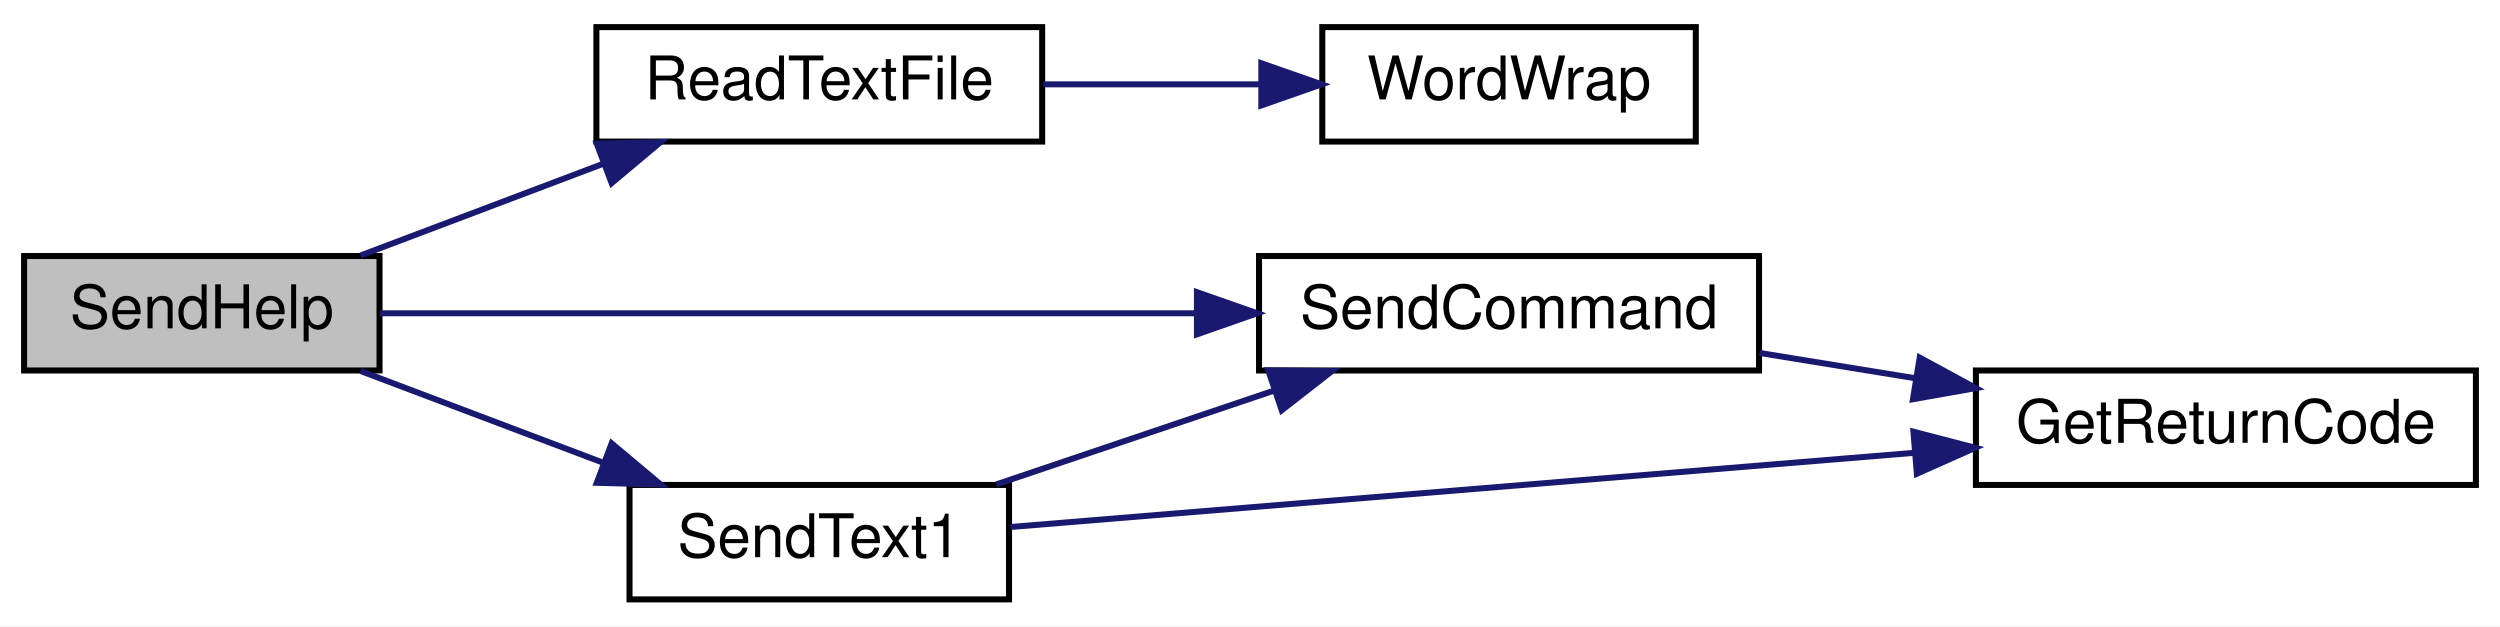
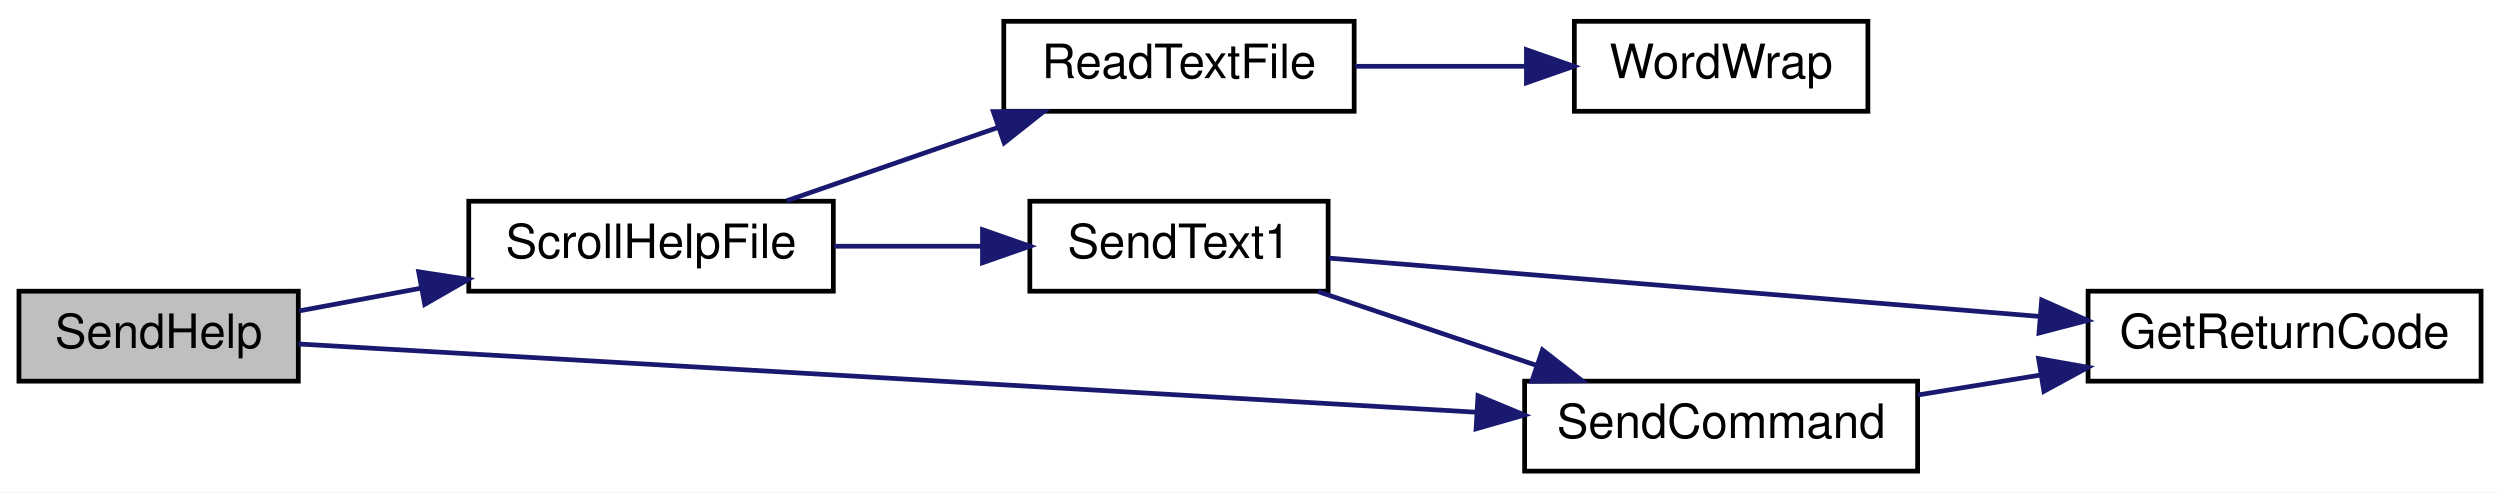
- <svg xmlns="http://www.w3.org/2000/svg" xmlns:xlink="http://www.w3.org/1999/xlink" width="415pt" height="104pt" viewBox="0.00 0.00 415.00 104.00">
+ <svg xmlns="http://www.w3.org/2000/svg" xmlns:xlink="http://www.w3.org/1999/xlink" width="528pt" height="104pt" viewBox="0.00 0.00 528.00 104.00">
  <g id="graph0" class="graph" transform="scale(1 1) rotate(0) translate(4 100)">
-     <polygon fill="white" stroke="transparent" points="-4,4 -4,-100 411,-100 411,4 -4,4" />
+     <polygon fill="white" stroke="transparent" points="-4,4 -4,-100 524,-100 524,4 -4,4" />
    <g id="node1" class="node">
      <g id="a_node1">
        <a xlink:title=" ">
-           <polygon fill="#bfbfbf" stroke="black" points="0,-38.5 0,-57.5 59,-57.5 59,-38.5 0,-38.5" />
-           <text text-anchor="middle" x="29.5" y="-45.5" font-family="Helvetica,sans-Serif" font-size="10.00">SendHelp</text>
+           <polygon fill="#bfbfbf" stroke="black" points="0,-19.5 0,-38.5 59,-38.5 59,-19.5 0,-19.5" />
+           <text text-anchor="middle" x="29.5" y="-26.5" font-family="Helvetica,sans-Serif" font-size="10.00">SendHelp</text>
        </a>
      </g>
    </g>
    <g id="node2" class="node">
      <g id="a_node2">
-         <a xlink:href="_transmitter_code_2src_2main_8cpp.html#a0e1fc85e57fe2d880085d99ddb4b5bf4" target="_top" xlink:title=" ">
-           <polygon fill="white" stroke="black" points="95,-76.5 95,-95.5 169,-95.5 169,-76.5 95,-76.5" />
-           <text text-anchor="middle" x="132" y="-83.5" font-family="Helvetica,sans-Serif" font-size="10.00">ReadTextFile</text>
+         <a xlink:href="_transmitter_code_2src_2main_8cpp.html#ab0a84052e41734eb43651d054ee2b4c5" target="_top" xlink:title=" ">
+           <polygon fill="white" stroke="black" points="95,-38.5 95,-57.5 172,-57.5 172,-38.5 95,-38.5" />
+           <text text-anchor="middle" x="133.5" y="-45.5" font-family="Helvetica,sans-Serif" font-size="10.00">ScrollHelpFile</text>
        </a>
      </g>
    </g>
    <g id="edge1" class="edge">
-       <path fill="none" stroke="midnightblue" d="M55.86,-57.59C68,-62.18 82.73,-67.75 95.93,-72.74" />
-       <polygon fill="midnightblue" stroke="midnightblue" points="95.06,-76.15 105.65,-76.41 97.53,-69.6 95.06,-76.15" />
+       <path fill="none" stroke="midnightblue" d="M59.18,-34.34C67.23,-35.84 76.21,-37.51 85.04,-39.16" />
+       <polygon fill="midnightblue" stroke="midnightblue" points="84.42,-42.6 94.89,-40.99 85.7,-35.72 84.42,-42.6" />
+     </g>
+     <g id="node7" class="node">
+       <g id="a_node7">
+         <a xlink:href="_transmitter_code_2src_2main_8cpp.html#aecac2f0c289f02ef3c92b85be82eacac" target="_top" xlink:title=" ">
+           <polygon fill="white" stroke="black" points="318,-0.5 318,-19.5 401,-19.5 401,-0.5 318,-0.5" />
+           <text text-anchor="middle" x="359.5" y="-7.5" font-family="Helvetica,sans-Serif" font-size="10.00">SendCommand</text>
+         </a>
+       </g>
+     </g>
+     <g id="edge8" class="edge">
+       <path fill="none" stroke="midnightblue" d="M59.03,-27.35C114.55,-24.13 237.77,-16.99 307.62,-12.95" />
+       <polygon fill="midnightblue" stroke="midnightblue" points="308.15,-16.42 317.94,-12.35 307.75,-9.43 308.15,-16.42" />
+     </g>
+     <g id="node3" class="node">
+       <g id="a_node3">
+         <a xlink:href="_transmitter_code_2src_2main_8cpp.html#abd6446fb403bd9b07d150a5e4fdd86e1" target="_top" xlink:title=" ">
+           <polygon fill="white" stroke="black" points="208,-76.5 208,-95.5 282,-95.5 282,-76.5 208,-76.5" />
+           <text text-anchor="middle" x="245" y="-83.5" font-family="Helvetica,sans-Serif" font-size="10.00">ReadTextFile</text>
+         </a>
+       </g>
+     </g>
+     <g id="edge2" class="edge">
+       <path fill="none" stroke="midnightblue" d="M162.13,-57.59C175.62,-62.27 192.04,-67.97 206.63,-73.03" />
+       <polygon fill="midnightblue" stroke="midnightblue" points="205.78,-76.44 216.38,-76.41 208.08,-69.83 205.78,-76.44" />
+     </g>
+     <g id="node5" class="node">
+       <g id="a_node5">
+         <a xlink:href="_transmitter_code_2src_2main_8cpp.html#a27dff58ae433cc3b32b7007757195c6d" target="_top" xlink:title=" ">
+           <polygon fill="white" stroke="black" points="213.5,-38.5 213.5,-57.5 276.5,-57.5 276.5,-38.5 213.5,-38.5" />
+           <text text-anchor="middle" x="245" y="-45.5" font-family="Helvetica,sans-Serif" font-size="10.00">SendText1</text>
+         </a>
+       </g>
+     </g>
+     <g id="edge4" class="edge">
+       <path fill="none" stroke="midnightblue" d="M172.18,-48C182.19,-48 193.05,-48 203.21,-48" />
+       <polygon fill="midnightblue" stroke="midnightblue" points="203.5,-51.5 213.5,-48 203.5,-44.5 203.5,-51.5" />
    </g>
    <g id="node4" class="node">
      <g id="a_node4">
-         <a xlink:href="_transmitter_code_2src_2main_8cpp.html#aecac2f0c289f02ef3c92b85be82eacac" target="_top" xlink:title=" ">
-           <polygon fill="white" stroke="black" points="205,-38.5 205,-57.5 288,-57.5 288,-38.5 205,-38.5" />
-           <text text-anchor="middle" x="246.5" y="-45.5" font-family="Helvetica,sans-Serif" font-size="10.00">SendCommand</text>
+         <a xlink:href="_transmitter_code_2src_2main_8cpp.html#a6d6ab5dcee82c319640e3a0a0537ebf7" target="_top" xlink:title=" ">
+           <polygon fill="white" stroke="black" points="328.5,-76.5 328.5,-95.5 390.5,-95.5 390.5,-76.5 328.5,-76.5" />
+           <text text-anchor="middle" x="359.5" y="-83.5" font-family="Helvetica,sans-Serif" font-size="10.00">WordWrap</text>
        </a>
      </g>
    </g>
    <g id="edge3" class="edge">
-       <path fill="none" stroke="midnightblue" d="M59.05,-48C93.56,-48 152.25,-48 194.58,-48" />
-       <polygon fill="midnightblue" stroke="midnightblue" points="194.69,-51.5 204.69,-48 194.69,-44.5 194.69,-51.5" />
+       <path fill="none" stroke="midnightblue" d="M282.21,-86C293.74,-86 306.56,-86 318.34,-86" />
+       <polygon fill="midnightblue" stroke="midnightblue" points="318.38,-89.5 328.38,-86 318.38,-82.5 318.38,-89.5" />
    </g>
    <g id="node6" class="node">
      <g id="a_node6">
-         <a xlink:href="_transmitter_code_2src_2main_8cpp.html#a27dff58ae433cc3b32b7007757195c6d" target="_top" xlink:title=" ">
-           <polygon fill="white" stroke="black" points="100.5,-0.5 100.5,-19.5 163.5,-19.5 163.5,-0.5 100.5,-0.5" />
-           <text text-anchor="middle" x="132" y="-7.5" font-family="Helvetica,sans-Serif" font-size="10.00">SendText1</text>
+         <a xlink:href="_transmitter_code_2src_2main_8cpp.html#a43937dd3d9c795271fd9c3eb3c6b6410" target="_top" xlink:title=" ">
+           <polygon fill="white" stroke="black" points="437,-19.5 437,-38.5 520,-38.5 520,-19.5 437,-19.5" />
+           <text text-anchor="middle" x="478.5" y="-26.5" font-family="Helvetica,sans-Serif" font-size="10.00">GetReturnCode</text>
        </a>
      </g>
    </g>
    <g id="edge5" class="edge">
-       <path fill="none" stroke="midnightblue" d="M55.86,-38.41C68,-33.82 82.73,-28.25 95.93,-23.26" />
-       <polygon fill="midnightblue" stroke="midnightblue" points="97.53,-26.4 105.65,-19.59 95.06,-19.85 97.53,-26.4" />
+       <path fill="none" stroke="midnightblue" d="M276.74,-45.48C315.05,-42.33 381.04,-36.92 426.85,-33.16" />
+       <polygon fill="midnightblue" stroke="midnightblue" points="427.2,-36.64 436.88,-32.33 426.63,-29.66 427.2,-36.64" />
    </g>
-     <g id="node3" class="node">
-       <g id="a_node3">
-         <a xlink:href="_transmitter_code_2src_2main_8cpp.html#a6d6ab5dcee82c319640e3a0a0537ebf7" target="_top" xlink:title=" ">
-           <polygon fill="white" stroke="black" points="215.5,-76.5 215.5,-95.5 277.5,-95.5 277.5,-76.5 215.5,-76.5" />
-           <text text-anchor="middle" x="246.5" y="-83.5" font-family="Helvetica,sans-Serif" font-size="10.00">WordWrap</text>
-         </a>
-       </g>
-     </g>
-     <g id="edge2" class="edge">
-       <path fill="none" stroke="midnightblue" d="M169.21,-86C180.74,-86 193.56,-86 205.34,-86" />
-       <polygon fill="midnightblue" stroke="midnightblue" points="205.38,-89.5 215.38,-86 205.38,-82.5 205.38,-89.5" />
-     </g>
-     <g id="node5" class="node">
-       <g id="a_node5">
-         <a xlink:href="_transmitter_code_2src_2main_8cpp.html#a43937dd3d9c795271fd9c3eb3c6b6410" target="_top" xlink:title=" ">
-           <polygon fill="white" stroke="black" points="324,-19.5 324,-38.5 407,-38.5 407,-19.5 324,-19.5" />
-           <text text-anchor="middle" x="365.5" y="-26.5" font-family="Helvetica,sans-Serif" font-size="10.00">GetReturnCode</text>
-         </a>
-       </g>
-     </g>
-     <g id="edge4" class="edge">
-       <path fill="none" stroke="midnightblue" d="M288.09,-41.41C296.44,-40.05 305.33,-38.61 313.98,-37.2" />
-       <polygon fill="midnightblue" stroke="midnightblue" points="314.67,-40.64 323.98,-35.58 313.55,-33.73 314.67,-40.64" />
+     <g id="edge6" class="edge">
+       <path fill="none" stroke="midnightblue" d="M274.39,-38.41C288.38,-33.69 305.44,-27.92 320.54,-22.82" />
+       <polygon fill="midnightblue" stroke="midnightblue" points="321.77,-26.1 330.12,-19.59 319.53,-19.47 321.77,-26.1" />
    </g>
    <g id="edge7" class="edge">
-       <path fill="none" stroke="midnightblue" d="M161.39,-19.59C175.38,-24.31 192.44,-30.08 207.54,-35.18" />
-       <polygon fill="midnightblue" stroke="midnightblue" points="206.53,-38.53 217.12,-38.41 208.77,-31.9 206.53,-38.53" />
-     </g>
-     <g id="edge6" class="edge">
-       <path fill="none" stroke="midnightblue" d="M163.74,-12.52C202.05,-15.67 268.04,-21.08 313.85,-24.84" />
-       <polygon fill="midnightblue" stroke="midnightblue" points="313.63,-28.34 323.88,-25.67 314.2,-21.36 313.63,-28.34" />
+       <path fill="none" stroke="midnightblue" d="M401.09,-16.59C409.44,-17.95 418.33,-19.39 426.98,-20.8" />
+       <polygon fill="midnightblue" stroke="midnightblue" points="426.55,-24.27 436.98,-22.42 427.67,-17.36 426.55,-24.27" />
    </g>
  </g>
</svg>
